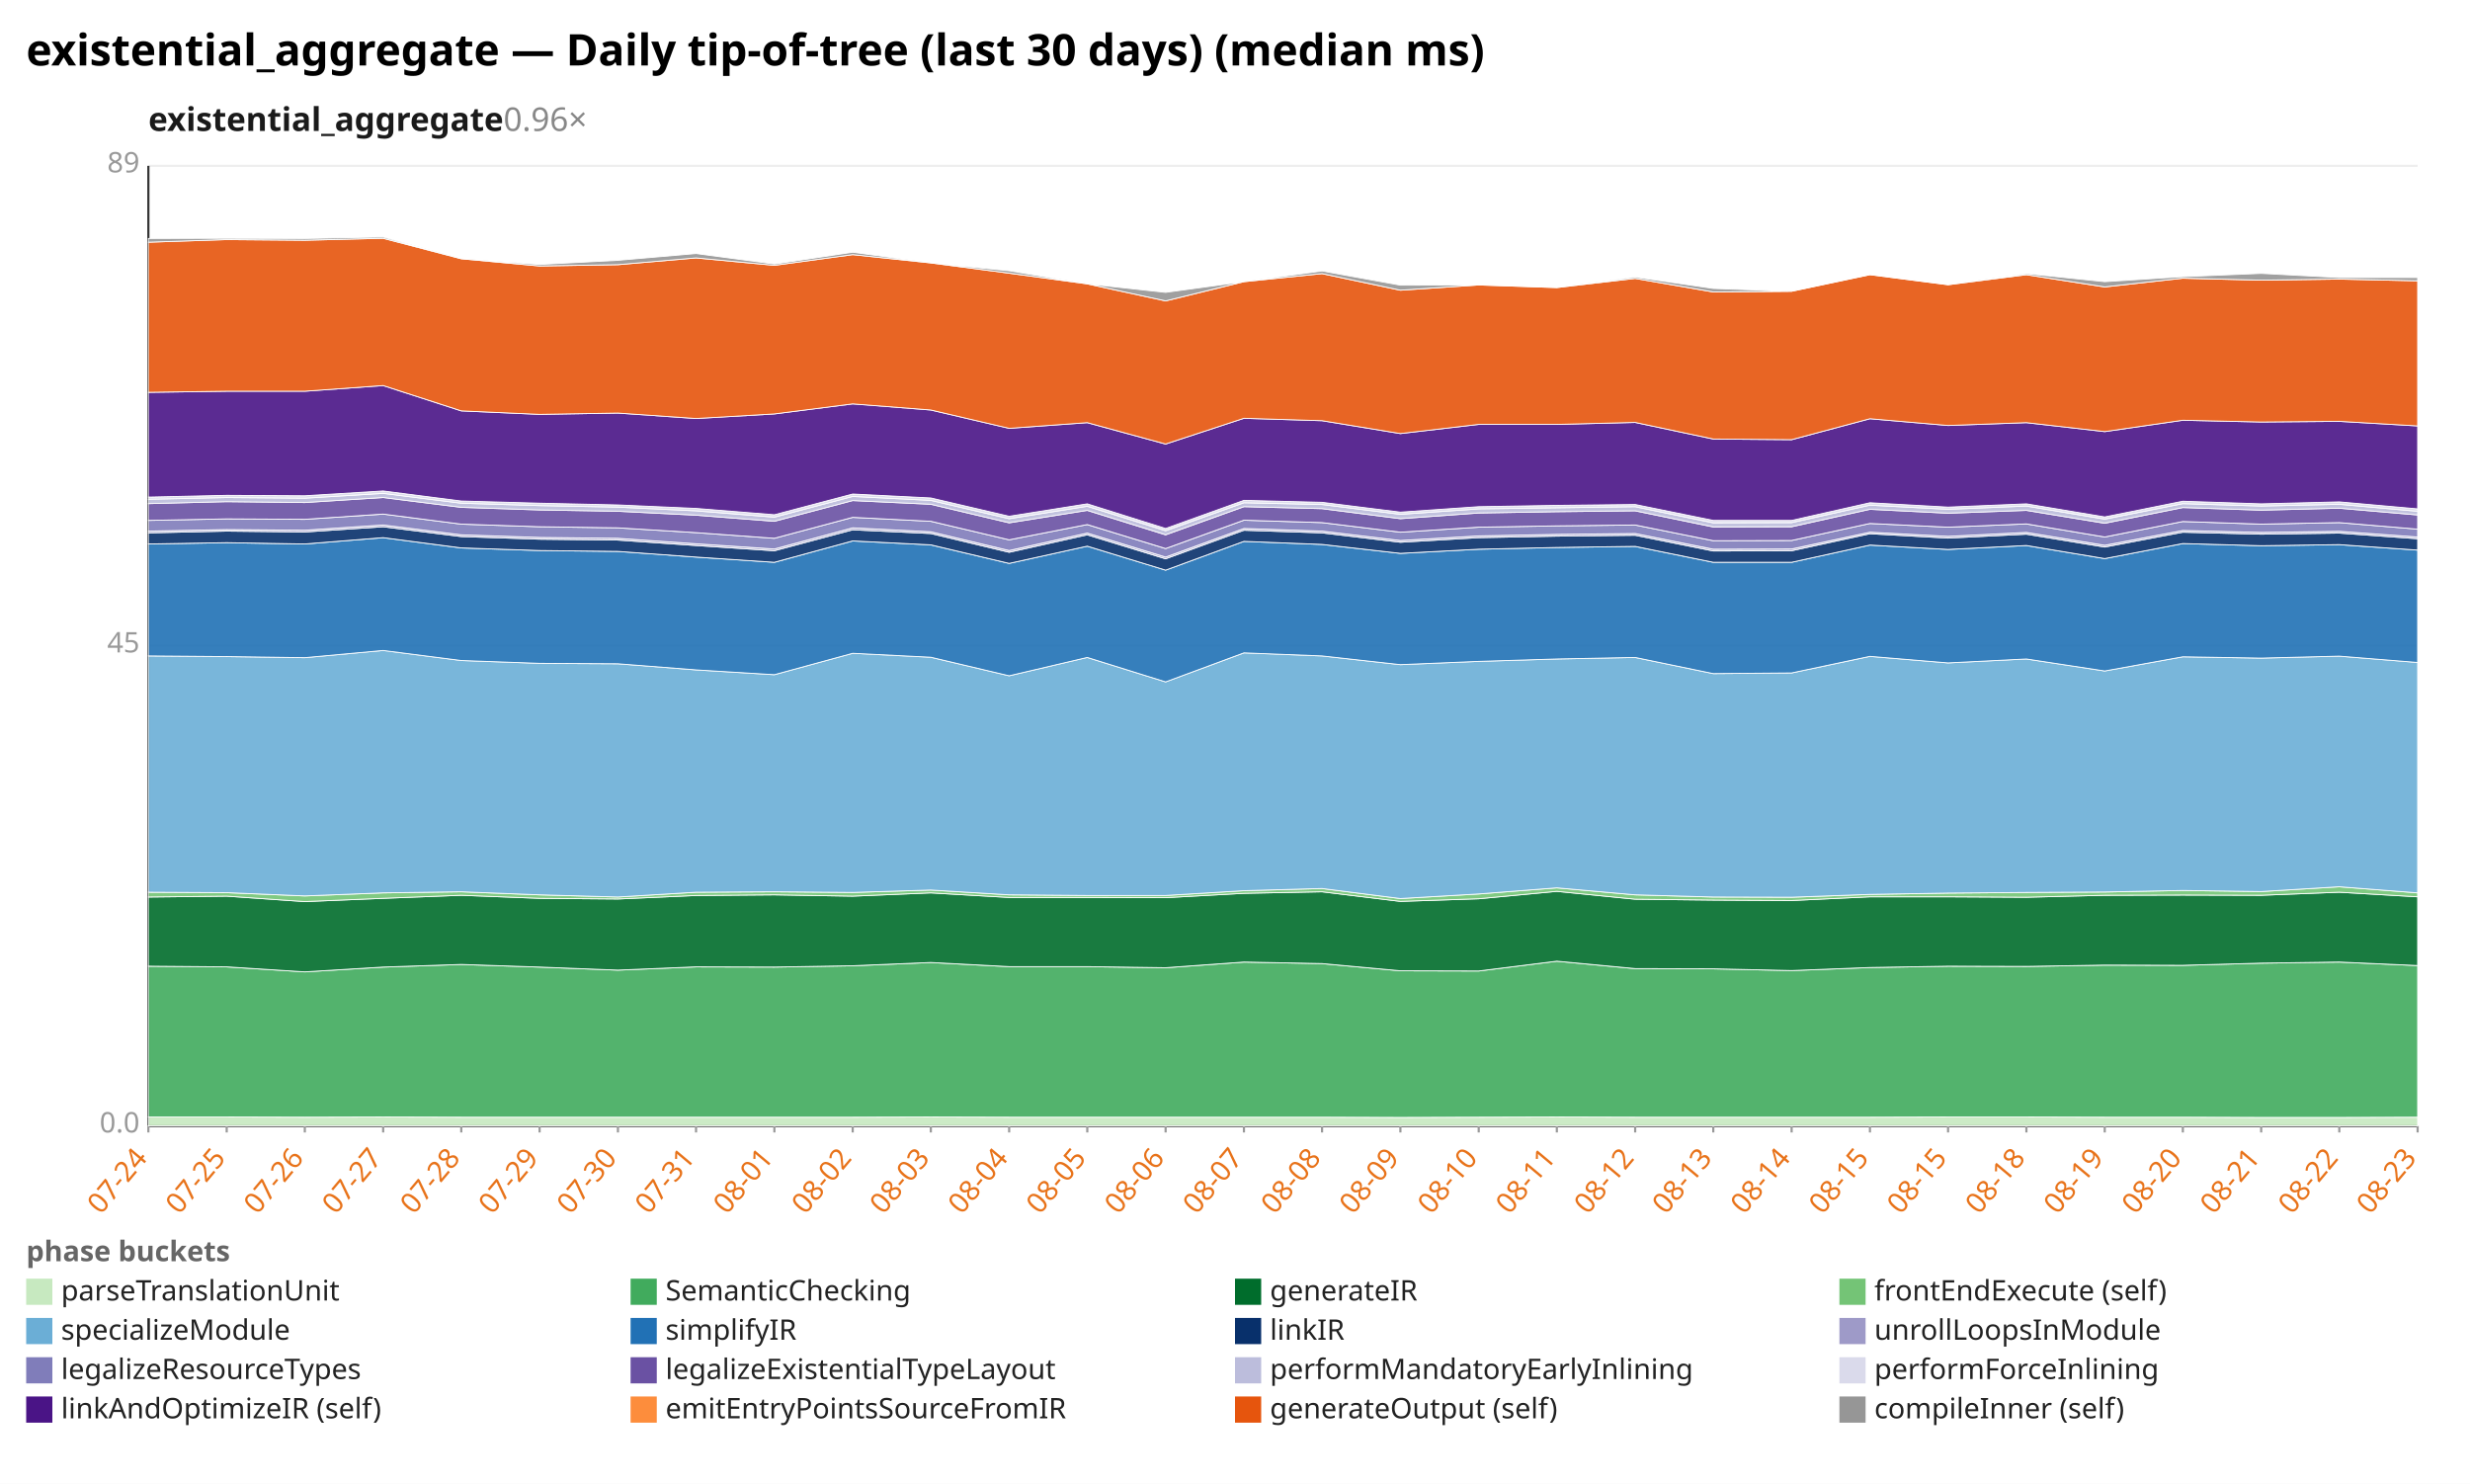
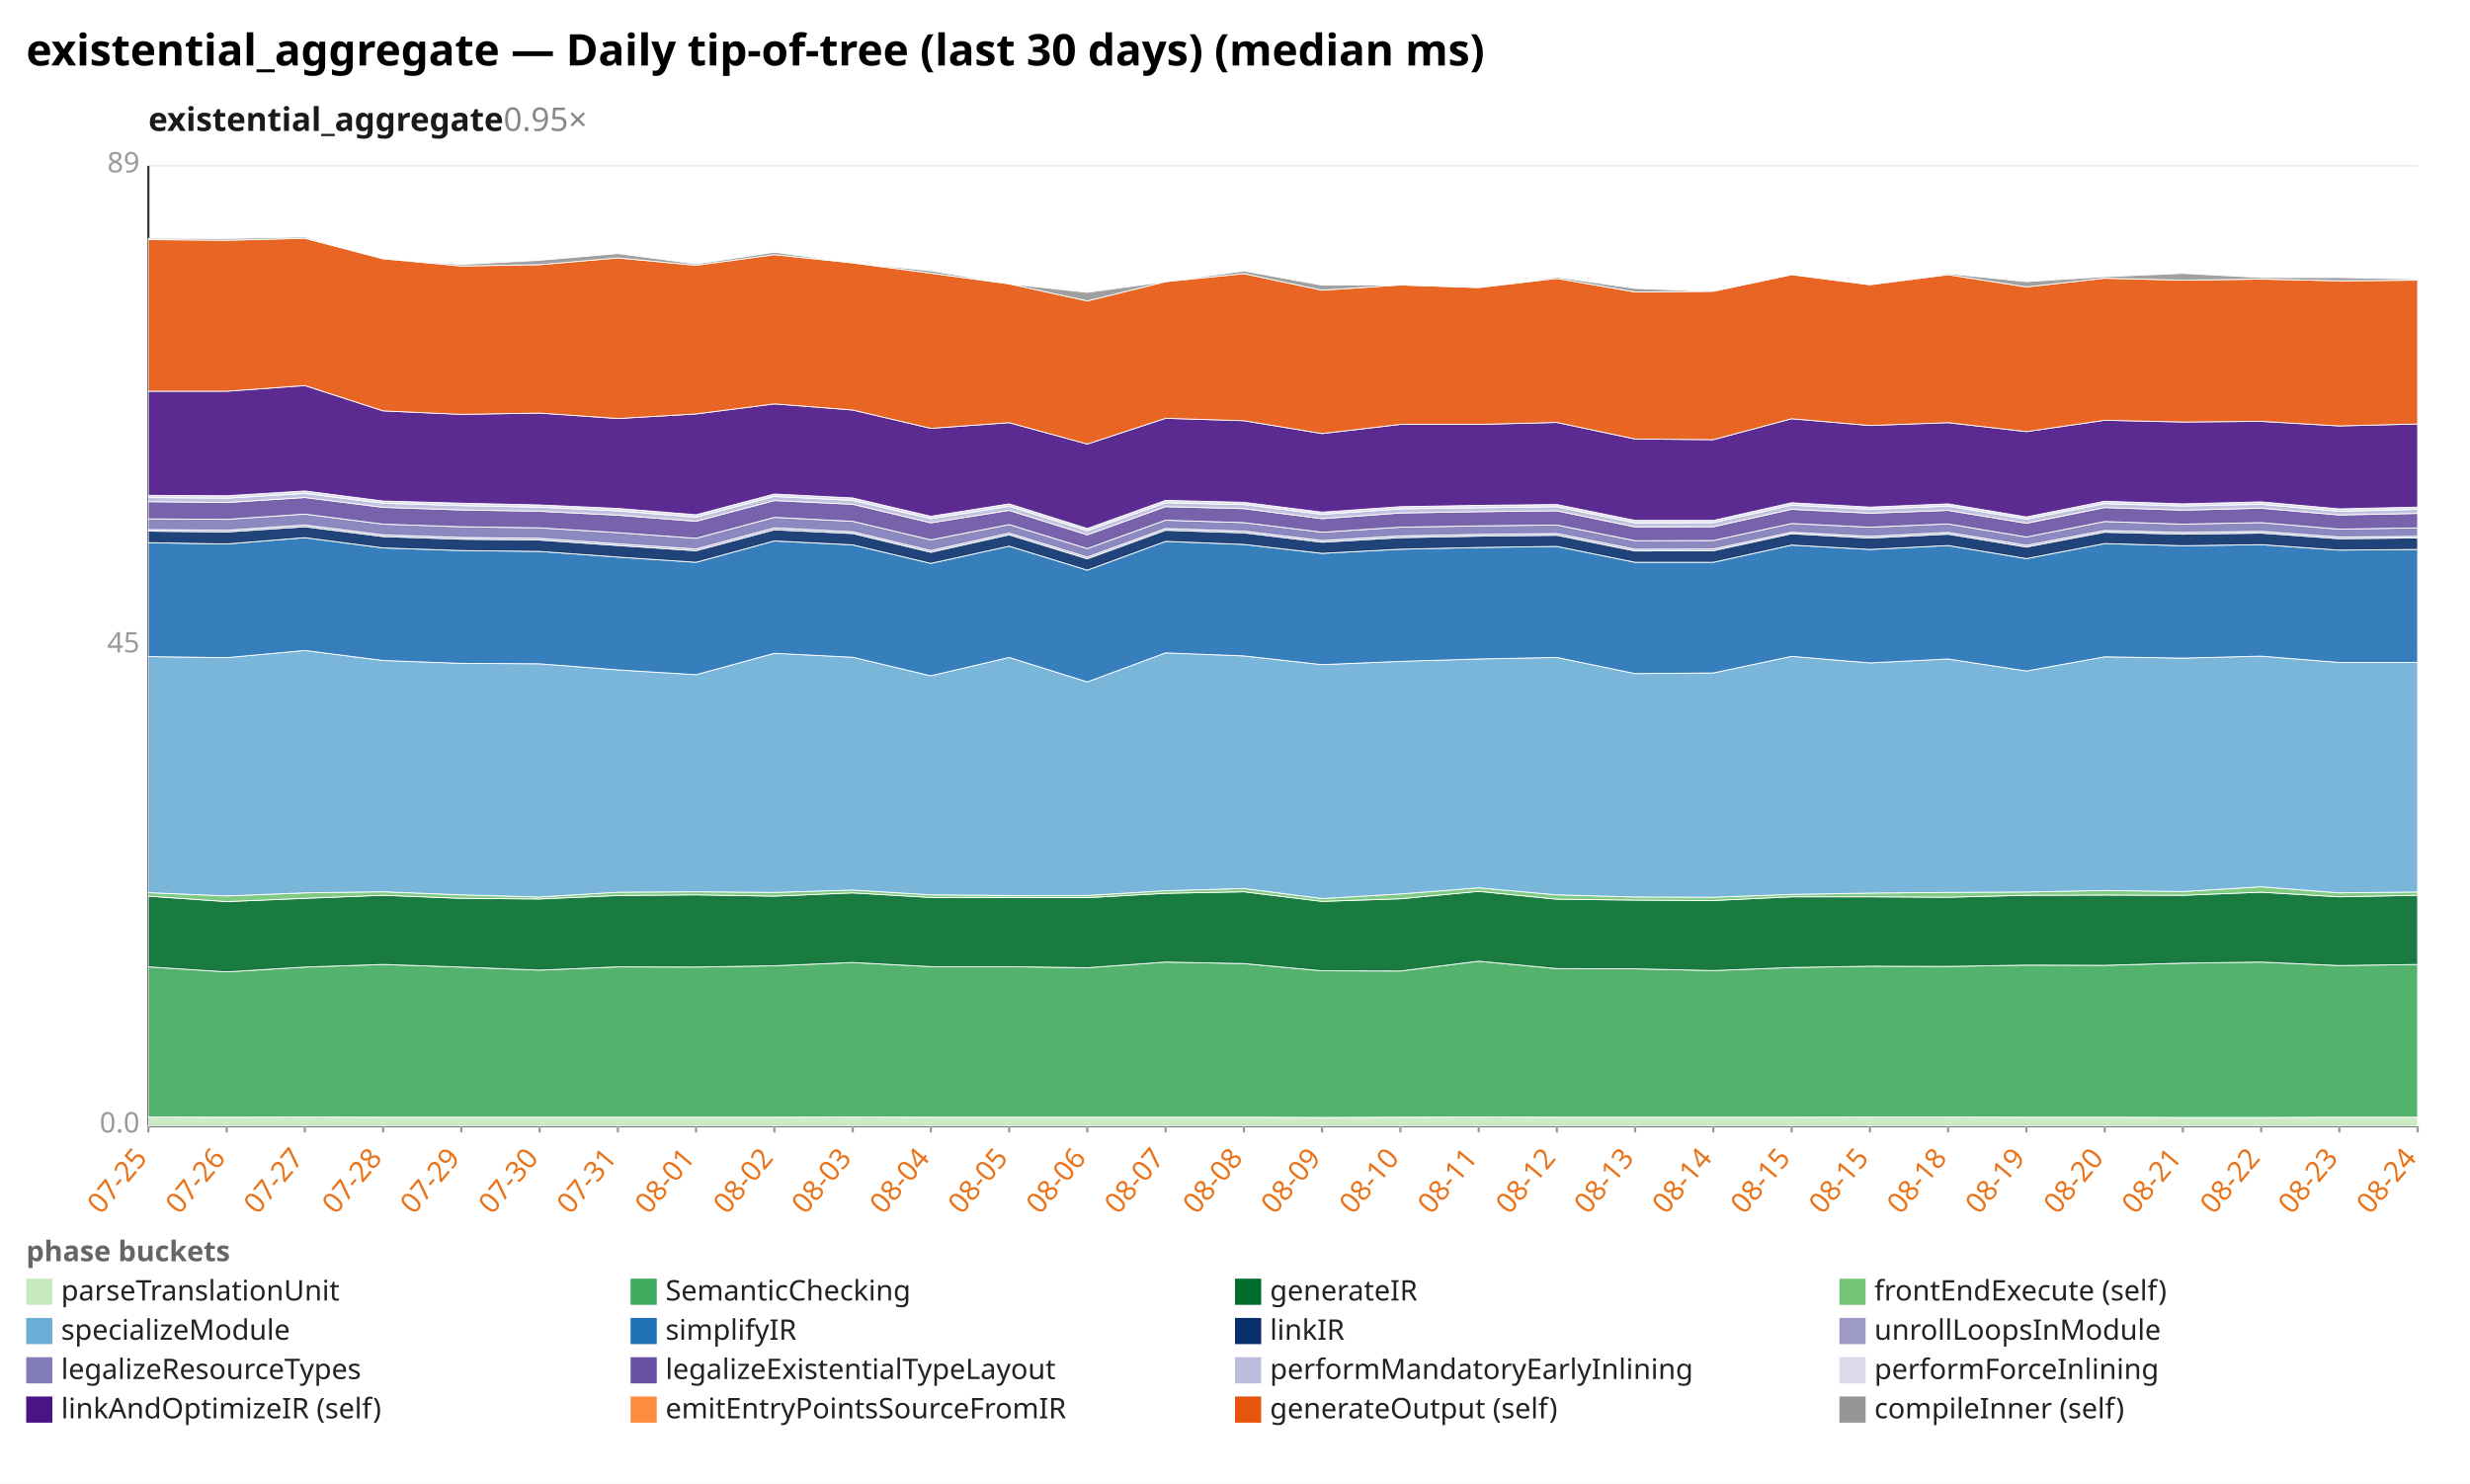
<svg xmlns="http://www.w3.org/2000/svg" width="1132" height="680" viewBox="0 0 1132 680" preserveAspectRatio="xMidYMid meet" font-family="sans-serif" font-size="13">
  <rect width="1132" height="680" fill="white" />
  <text x="12" y="30" font-size="20" font-weight="bold">existential_aggregate — Daily tip-of-tree (last 30 days) (median ms)</text>
-   <text x="68" y="60" font-size="15" font-weight="600" fill="#1a1a1a">existential_aggregate<tspan fill="#888" font-weight="400" text-decoration="none">  0.96×</tspan>
+   <text x="68" y="60" font-size="15" font-weight="600" fill="#1a1a1a">existential_aggregate<tspan fill="#888" font-weight="400" text-decoration="none">  0.95×</tspan>
  </text>
  <line x1="68.0" y1="516.0" x2="1108.0" y2="516.0" stroke="#eee" />
  <text x="64.0" y="519.0" text-anchor="end" fill="#999">0.0</text>
  <line x1="68.0" y1="296.0" x2="1108.0" y2="296.0" stroke="#eee" />
  <text x="64.0" y="299.0" text-anchor="end" fill="#999">45</text>
  <line x1="68.0" y1="76.0" x2="1108.0" y2="76.0" stroke="#eee" />
  <text x="64.0" y="79.0" text-anchor="end" fill="#999">89</text>
  <line x1="68.0" y1="76.0" x2="68.0" y2="516.0" stroke="#333" />
  <line x1="68.0" y1="516.0" x2="1108.0" y2="516.0" stroke="#333" />
  <line x1="68.0" y1="516.0" x2="68.0" y2="519.0" stroke="#999" />
-   <text x="68.0" y="531.0" text-anchor="end" fill="#e8731a" transform="rotate(-50 68.0 531.0)">07-24</text>
+   <text x="68.0" y="531.0" text-anchor="end" fill="#e8731a" transform="rotate(-50 68.0 531.0)">07-25</text>
  <line x1="103.9" y1="516.0" x2="103.9" y2="519.0" stroke="#999" />
-   <text x="103.9" y="531.0" text-anchor="end" fill="#e8731a" transform="rotate(-50 103.9 531.0)">07-25</text>
+   <text x="103.9" y="531.0" text-anchor="end" fill="#e8731a" transform="rotate(-50 103.9 531.0)">07-26</text>
  <line x1="139.7" y1="516.0" x2="139.7" y2="519.0" stroke="#999" />
-   <text x="139.7" y="531.0" text-anchor="end" fill="#e8731a" transform="rotate(-50 139.7 531.0)">07-26</text>
+   <text x="139.7" y="531.0" text-anchor="end" fill="#e8731a" transform="rotate(-50 139.7 531.0)">07-27</text>
  <line x1="175.6" y1="516.0" x2="175.6" y2="519.0" stroke="#999" />
-   <text x="175.6" y="531.0" text-anchor="end" fill="#e8731a" transform="rotate(-50 175.6 531.0)">07-27</text>
+   <text x="175.6" y="531.0" text-anchor="end" fill="#e8731a" transform="rotate(-50 175.6 531.0)">07-28</text>
  <line x1="211.4" y1="516.0" x2="211.4" y2="519.0" stroke="#999" />
-   <text x="211.4" y="531.0" text-anchor="end" fill="#e8731a" transform="rotate(-50 211.4 531.0)">07-28</text>
+   <text x="211.4" y="531.0" text-anchor="end" fill="#e8731a" transform="rotate(-50 211.4 531.0)">07-29</text>
  <line x1="247.3" y1="516.0" x2="247.3" y2="519.0" stroke="#999" />
-   <text x="247.3" y="531.0" text-anchor="end" fill="#e8731a" transform="rotate(-50 247.3 531.0)">07-29</text>
+   <text x="247.3" y="531.0" text-anchor="end" fill="#e8731a" transform="rotate(-50 247.3 531.0)">07-30</text>
  <line x1="283.2" y1="516.0" x2="283.2" y2="519.0" stroke="#999" />
-   <text x="283.2" y="531.0" text-anchor="end" fill="#e8731a" transform="rotate(-50 283.2 531.0)">07-30</text>
+   <text x="283.2" y="531.0" text-anchor="end" fill="#e8731a" transform="rotate(-50 283.2 531.0)">07-31</text>
  <line x1="319.0" y1="516.0" x2="319.0" y2="519.0" stroke="#999" />
-   <text x="319.0" y="531.0" text-anchor="end" fill="#e8731a" transform="rotate(-50 319.0 531.0)">07-31</text>
+   <text x="319.0" y="531.0" text-anchor="end" fill="#e8731a" transform="rotate(-50 319.0 531.0)">08-01</text>
  <line x1="354.9" y1="516.0" x2="354.9" y2="519.0" stroke="#999" />
-   <text x="354.9" y="531.0" text-anchor="end" fill="#e8731a" transform="rotate(-50 354.9 531.0)">08-01</text>
+   <text x="354.9" y="531.0" text-anchor="end" fill="#e8731a" transform="rotate(-50 354.9 531.0)">08-02</text>
  <line x1="390.8" y1="516.0" x2="390.8" y2="519.0" stroke="#999" />
-   <text x="390.8" y="531.0" text-anchor="end" fill="#e8731a" transform="rotate(-50 390.8 531.0)">08-02</text>
+   <text x="390.8" y="531.0" text-anchor="end" fill="#e8731a" transform="rotate(-50 390.8 531.0)">08-03</text>
  <line x1="426.6" y1="516.0" x2="426.6" y2="519.0" stroke="#999" />
-   <text x="426.6" y="531.0" text-anchor="end" fill="#e8731a" transform="rotate(-50 426.6 531.0)">08-03</text>
+   <text x="426.6" y="531.0" text-anchor="end" fill="#e8731a" transform="rotate(-50 426.6 531.0)">08-04</text>
  <line x1="462.5" y1="516.0" x2="462.5" y2="519.0" stroke="#999" />
-   <text x="462.5" y="531.0" text-anchor="end" fill="#e8731a" transform="rotate(-50 462.5 531.0)">08-04</text>
+   <text x="462.5" y="531.0" text-anchor="end" fill="#e8731a" transform="rotate(-50 462.5 531.0)">08-05</text>
  <line x1="498.3" y1="516.0" x2="498.3" y2="519.0" stroke="#999" />
-   <text x="498.3" y="531.0" text-anchor="end" fill="#e8731a" transform="rotate(-50 498.3 531.0)">08-05</text>
+   <text x="498.3" y="531.0" text-anchor="end" fill="#e8731a" transform="rotate(-50 498.3 531.0)">08-06</text>
  <line x1="534.2" y1="516.0" x2="534.2" y2="519.0" stroke="#999" />
-   <text x="534.2" y="531.0" text-anchor="end" fill="#e8731a" transform="rotate(-50 534.2 531.0)">08-06</text>
+   <text x="534.2" y="531.0" text-anchor="end" fill="#e8731a" transform="rotate(-50 534.2 531.0)">08-07</text>
  <line x1="570.1" y1="516.0" x2="570.1" y2="519.0" stroke="#999" />
-   <text x="570.1" y="531.0" text-anchor="end" fill="#e8731a" transform="rotate(-50 570.1 531.0)">08-07</text>
+   <text x="570.1" y="531.0" text-anchor="end" fill="#e8731a" transform="rotate(-50 570.1 531.0)">08-08</text>
  <line x1="605.9" y1="516.0" x2="605.9" y2="519.0" stroke="#999" />
-   <text x="605.9" y="531.0" text-anchor="end" fill="#e8731a" transform="rotate(-50 605.9 531.0)">08-08</text>
+   <text x="605.9" y="531.0" text-anchor="end" fill="#e8731a" transform="rotate(-50 605.9 531.0)">08-09</text>
  <line x1="641.8" y1="516.0" x2="641.8" y2="519.0" stroke="#999" />
-   <text x="641.8" y="531.0" text-anchor="end" fill="#e8731a" transform="rotate(-50 641.8 531.0)">08-09</text>
+   <text x="641.8" y="531.0" text-anchor="end" fill="#e8731a" transform="rotate(-50 641.8 531.0)">08-10</text>
  <line x1="677.7" y1="516.0" x2="677.7" y2="519.0" stroke="#999" />
-   <text x="677.7" y="531.0" text-anchor="end" fill="#e8731a" transform="rotate(-50 677.7 531.0)">08-10</text>
+   <text x="677.7" y="531.0" text-anchor="end" fill="#e8731a" transform="rotate(-50 677.7 531.0)">08-11</text>
  <line x1="713.5" y1="516.0" x2="713.5" y2="519.0" stroke="#999" />
-   <text x="713.5" y="531.0" text-anchor="end" fill="#e8731a" transform="rotate(-50 713.5 531.0)">08-11</text>
+   <text x="713.5" y="531.0" text-anchor="end" fill="#e8731a" transform="rotate(-50 713.5 531.0)">08-12</text>
  <line x1="749.4" y1="516.0" x2="749.4" y2="519.0" stroke="#999" />
-   <text x="749.4" y="531.0" text-anchor="end" fill="#e8731a" transform="rotate(-50 749.4 531.0)">08-12</text>
+   <text x="749.4" y="531.0" text-anchor="end" fill="#e8731a" transform="rotate(-50 749.4 531.0)">08-13</text>
  <line x1="785.2" y1="516.0" x2="785.2" y2="519.0" stroke="#999" />
-   <text x="785.2" y="531.0" text-anchor="end" fill="#e8731a" transform="rotate(-50 785.2 531.0)">08-13</text>
+   <text x="785.2" y="531.0" text-anchor="end" fill="#e8731a" transform="rotate(-50 785.2 531.0)">08-14</text>
  <line x1="821.1" y1="516.0" x2="821.1" y2="519.0" stroke="#999" />
-   <text x="821.1" y="531.0" text-anchor="end" fill="#e8731a" transform="rotate(-50 821.1 531.0)">08-14</text>
+   <text x="821.1" y="531.0" text-anchor="end" fill="#e8731a" transform="rotate(-50 821.1 531.0)">08-15</text>
  <line x1="857.0" y1="516.0" x2="857.0" y2="519.0" stroke="#999" />
  <text x="857.0" y="531.0" text-anchor="end" fill="#e8731a" transform="rotate(-50 857.0 531.0)">08-15</text>
  <line x1="892.8" y1="516.0" x2="892.8" y2="519.0" stroke="#999" />
-   <text x="892.8" y="531.0" text-anchor="end" fill="#e8731a" transform="rotate(-50 892.8 531.0)">08-15</text>
+   <text x="892.8" y="531.0" text-anchor="end" fill="#e8731a" transform="rotate(-50 892.8 531.0)">08-18</text>
  <line x1="928.7" y1="516.0" x2="928.7" y2="519.0" stroke="#999" />
-   <text x="928.7" y="531.0" text-anchor="end" fill="#e8731a" transform="rotate(-50 928.7 531.0)">08-18</text>
+   <text x="928.7" y="531.0" text-anchor="end" fill="#e8731a" transform="rotate(-50 928.7 531.0)">08-19</text>
  <line x1="964.6" y1="516.0" x2="964.6" y2="519.0" stroke="#999" />
-   <text x="964.6" y="531.0" text-anchor="end" fill="#e8731a" transform="rotate(-50 964.6 531.0)">08-19</text>
+   <text x="964.6" y="531.0" text-anchor="end" fill="#e8731a" transform="rotate(-50 964.6 531.0)">08-20</text>
  <line x1="1000.4" y1="516.0" x2="1000.4" y2="519.0" stroke="#999" />
-   <text x="1000.4" y="531.0" text-anchor="end" fill="#e8731a" transform="rotate(-50 1000.4 531.0)">08-20</text>
+   <text x="1000.4" y="531.0" text-anchor="end" fill="#e8731a" transform="rotate(-50 1000.4 531.0)">08-21</text>
  <line x1="1036.3" y1="516.0" x2="1036.3" y2="519.0" stroke="#999" />
-   <text x="1036.3" y="531.0" text-anchor="end" fill="#e8731a" transform="rotate(-50 1036.3 531.0)">08-21</text>
+   <text x="1036.3" y="531.0" text-anchor="end" fill="#e8731a" transform="rotate(-50 1036.3 531.0)">08-22</text>
  <line x1="1072.1" y1="516.0" x2="1072.1" y2="519.0" stroke="#999" />
-   <text x="1072.1" y="531.0" text-anchor="end" fill="#e8731a" transform="rotate(-50 1072.1 531.0)">08-22</text>
+   <text x="1072.1" y="531.0" text-anchor="end" fill="#e8731a" transform="rotate(-50 1072.1 531.0)">08-23</text>
  <line x1="1108.0" y1="516.0" x2="1108.0" y2="519.0" stroke="#999" />
-   <text x="1108.0" y="531.0" text-anchor="end" fill="#e8731a" transform="rotate(-50 1108.0 531.0)">08-23</text>
-   <polygon points="68.0,511.9 103.9,511.9 139.7,512.0 175.6,511.9 211.4,512.0 247.3,512.0 283.2,512.0 319.0,512.0 354.9,512.0 390.8,512.0 426.6,511.9 462.5,512.0 498.3,512.0 534.2,512.0 570.1,512.0 605.9,512.0 641.8,512.1 677.7,512.0 713.5,511.9 749.4,512.0 785.2,512.0 821.1,512.0 857.0,512.0 892.8,511.9 928.7,511.9 964.6,512.0 1000.4,512.0 1036.3,512.1 1072.1,512.1 1108.0,512.0 1108.0,516.0 1072.1,516.0 1036.3,516.0 1000.4,516.0 964.6,516.0 928.7,516.0 892.8,516.0 857.0,516.0 821.1,516.0 785.2,516.0 749.4,516.0 713.5,516.0 677.7,516.0 641.8,516.0 605.9,516.0 570.1,516.0 534.2,516.0 498.3,516.0 462.5,516.0 426.6,516.0 390.8,516.0 354.9,516.0 319.0,516.0 283.2,516.0 247.3,516.0 211.4,516.0 175.6,516.0 139.7,516.0 103.9,516.0 68.0,516.0" fill="#c7e9c0" fill-opacity="0.9" stroke="#fff" stroke-width="0.4" />
-   <polygon points="68.0,442.8 103.9,443.1 139.7,445.4 175.6,443.2 211.4,442.0 247.3,443.2 283.2,444.6 319.0,443.1 354.9,443.2 390.8,442.6 426.6,441.1 462.5,443.0 498.3,443.0 534.2,443.5 570.1,440.9 605.9,441.6 641.8,444.9 677.7,445.0 713.5,440.5 749.4,443.9 785.2,444.0 821.1,444.8 857.0,443.4 892.8,442.8 928.7,442.9 964.6,442.3 1000.4,442.4 1036.3,441.4 1072.1,440.9 1108.0,442.5 1108.0,512.0 1072.1,512.1 1036.3,512.1 1000.4,512.0 964.6,512.0 928.7,511.9 892.8,511.9 857.0,512.0 821.1,512.0 785.2,512.0 749.4,512.0 713.5,511.9 677.7,512.0 641.8,512.1 605.9,512.0 570.1,512.0 534.2,512.0 498.3,512.0 462.5,512.0 426.6,511.9 390.8,512.0 354.9,512.0 319.0,512.0 283.2,512.0 247.3,512.0 211.4,512.0 175.6,511.9 139.7,512.0 103.9,511.9 68.0,511.9" fill="#41ab5d" fill-opacity="0.9" stroke="#fff" stroke-width="0.4" />
-   <polygon points="68.0,411.1 103.9,410.7 139.7,413.2 175.6,411.7 211.4,410.3 247.3,411.7 283.2,412.0 319.0,410.4 354.9,410.1 390.8,410.7 426.6,409.2 462.5,411.3 498.3,411.3 534.2,411.4 570.1,409.4 605.9,408.7 641.8,413.1 677.7,411.9 713.5,408.5 749.4,412.1 785.2,412.5 821.1,412.7 857.0,411.0 892.8,411.0 928.7,411.2 964.6,410.3 1000.4,410.2 1036.3,410.3 1072.1,408.9 1108.0,411.0 1108.0,442.5 1072.1,440.9 1036.3,441.4 1000.4,442.4 964.6,442.3 928.7,442.9 892.8,442.8 857.0,443.4 821.1,444.8 785.2,444.0 749.4,443.9 713.5,440.5 677.7,445.0 641.8,444.9 605.9,441.6 570.1,440.9 534.2,443.5 498.3,443.0 462.5,443.0 426.6,441.1 390.8,442.6 354.9,443.2 319.0,443.1 283.2,444.6 247.3,443.2 211.4,442.0 175.6,443.2 139.7,445.4 103.9,443.1 68.0,442.8" fill="#006d2c" fill-opacity="0.9" stroke="#fff" stroke-width="0.4" />
-   <polygon points="68.0,408.9 103.9,409.1 139.7,410.6 175.6,409.2 211.4,408.7 247.3,410.1 283.2,411.1 319.0,408.9 354.9,408.7 390.8,409.0 426.6,407.9 462.5,410.1 498.3,410.4 534.2,410.4 570.1,408.2 605.9,407.2 641.8,411.8 677.7,409.7 713.5,406.9 749.4,410.1 785.2,411.1 821.1,411.2 857.0,409.9 892.8,409.3 928.7,409.0 964.6,408.8 1000.4,408.1 1036.3,408.6 1072.1,406.4 1108.0,409.2 1108.0,411.0 1072.1,408.9 1036.3,410.3 1000.4,410.2 964.6,410.3 928.7,411.2 892.8,411.0 857.0,411.0 821.1,412.7 785.2,412.5 749.4,412.1 713.5,408.5 677.7,411.9 641.8,413.1 605.9,408.7 570.1,409.4 534.2,411.4 498.3,411.3 462.5,411.3 426.6,409.2 390.8,410.7 354.9,410.1 319.0,410.4 283.2,412.0 247.3,411.7 211.4,410.3 175.6,411.7 139.7,413.2 103.9,410.7 68.0,411.1" fill="#74c476" fill-opacity="0.9" stroke="#fff" stroke-width="0.4" />
-   <polygon points="68.0,300.6 103.9,300.9 139.7,301.4 175.6,298.1 211.4,302.7 247.3,304.0 283.2,304.2 319.0,307.0 354.9,309.2 390.8,299.4 426.6,301.2 462.5,309.7 498.3,301.3 534.2,312.5 570.1,299.2 605.9,300.6 641.8,304.6 677.7,303.1 713.5,302.0 749.4,301.3 785.2,308.7 821.1,308.4 857.0,300.8 892.8,303.8 928.7,302.0 964.6,307.5 1000.4,301.0 1036.3,301.6 1072.1,300.7 1108.0,303.6 1108.0,409.2 1072.1,406.4 1036.3,408.6 1000.4,408.1 964.6,408.8 928.7,409.0 892.8,409.3 857.0,409.9 821.1,411.2 785.2,411.1 749.4,410.1 713.5,406.9 677.7,409.7 641.8,411.8 605.9,407.2 570.1,408.2 534.2,410.4 498.3,410.4 462.5,410.1 426.6,407.9 390.8,409.0 354.9,408.7 319.0,408.9 283.2,411.1 247.3,410.1 211.4,408.7 175.6,409.2 139.7,410.6 103.9,409.1 68.0,408.9" fill="#6baed6" fill-opacity="0.9" stroke="#fff" stroke-width="0.4" />
-   <polygon points="68.0,249.3 103.9,248.7 139.7,249.3 175.6,246.4 211.4,251.1 247.3,252.3 283.2,252.7 319.0,255.3 354.9,257.7 390.8,247.9 426.6,249.7 462.5,258.2 498.3,250.3 534.2,261.3 570.1,248.1 605.9,249.5 641.8,253.6 677.7,251.7 713.5,250.9 749.4,250.4 785.2,257.7 821.1,257.7 857.0,249.8 892.8,251.8 928.7,250.0 964.6,256.0 1000.4,249.1 1036.3,250.1 1072.1,249.6 1108.0,252.1 1108.0,303.6 1072.1,300.7 1036.3,301.6 1000.4,301.0 964.6,307.5 928.7,302.0 892.8,303.8 857.0,300.8 821.1,308.4 785.2,308.7 749.4,301.3 713.5,302.0 677.7,303.1 641.8,304.6 605.9,300.6 570.1,299.2 534.2,312.5 498.3,301.3 462.5,309.7 426.6,301.2 390.8,299.4 354.9,309.2 319.0,307.0 283.2,304.2 247.3,304.0 211.4,302.7 175.6,298.1 139.7,301.4 103.9,300.9 68.0,300.6" fill="#2171b5" fill-opacity="0.9" stroke="#fff" stroke-width="0.4" />
-   <polygon points="68.0,244.2 103.9,243.4 139.7,243.8 175.6,241.4 211.4,245.9 247.3,247.1 283.2,247.5 319.0,250.0 354.9,252.4 390.8,242.8 426.6,244.5 462.5,253.1 498.3,245.1 534.2,256.1 570.1,243.0 605.9,244.2 641.8,248.5 677.7,246.4 713.5,245.7 749.4,245.3 785.2,252.5 821.1,252.4 857.0,244.6 892.8,246.6 928.7,244.8 964.6,250.7 1000.4,243.9 1036.3,244.8 1072.1,244.3 1108.0,246.9 1108.0,252.1 1072.1,249.6 1036.3,250.1 1000.4,249.1 964.6,256.0 928.7,250.0 892.8,251.8 857.0,249.8 821.1,257.7 785.2,257.7 749.4,250.4 713.5,250.9 677.7,251.7 641.8,253.6 605.9,249.5 570.1,248.1 534.2,261.3 498.3,250.3 462.5,258.2 426.6,249.7 390.8,247.9 354.9,257.7 319.0,255.3 283.2,252.7 247.3,252.3 211.4,251.1 175.6,246.4 139.7,249.3 103.9,248.7 68.0,249.3" fill="#08306b" fill-opacity="0.9" stroke="#fff" stroke-width="0.4" />
-   <polygon points="68.0,243.4 103.9,242.7 139.7,243.0 175.6,240.6 211.4,245.1 247.3,246.3 283.2,246.7 319.0,249.2 354.9,251.6 390.8,241.9 426.6,243.7 462.5,252.3 498.3,244.3 534.2,255.3 570.1,242.2 605.9,243.4 641.8,247.7 677.7,245.6 713.5,244.9 749.4,244.5 785.2,251.7 821.1,251.6 857.0,243.9 892.8,245.8 928.7,244.0 964.6,249.9 1000.4,243.1 1036.3,244.0 1072.1,243.5 1108.0,246.1 1108.0,246.9 1072.1,244.3 1036.3,244.8 1000.4,243.9 964.6,250.7 928.7,244.8 892.8,246.6 857.0,244.6 821.1,252.4 785.2,252.5 749.4,245.3 713.5,245.7 677.7,246.4 641.8,248.5 605.9,244.2 570.1,243.0 534.2,256.1 498.3,245.1 462.5,253.1 426.6,244.5 390.8,242.8 354.9,252.4 319.0,250.0 283.2,247.5 247.3,247.1 211.4,245.9 175.6,241.4 139.7,243.8 103.9,243.4 68.0,244.2" fill="#9e9ac8" fill-opacity="0.9" stroke="#fff" stroke-width="0.4" />
-   <polygon points="68.0,238.5 103.9,237.8 139.7,238.0 175.6,235.6 211.4,240.2 247.3,241.4 283.2,241.9 319.0,244.1 354.9,246.7 390.8,237.1 426.6,238.9 462.5,247.4 498.3,240.4 534.2,251.4 570.1,238.4 605.9,239.5 641.8,243.9 677.7,241.6 713.5,241.0 749.4,240.6 785.2,247.8 821.1,247.7 857.0,239.9 892.8,241.6 928.7,240.1 964.6,246.1 1000.4,239.0 1036.3,240.2 1072.1,239.5 1108.0,242.5 1108.0,246.1 1072.1,243.5 1036.3,244.0 1000.4,243.1 964.6,249.9 928.7,244.0 892.8,245.8 857.0,243.9 821.1,251.6 785.2,251.7 749.4,244.5 713.5,244.9 677.7,245.6 641.8,247.7 605.9,243.4 570.1,242.2 534.2,255.3 498.3,244.3 462.5,252.3 426.6,243.7 390.8,241.9 354.9,251.6 319.0,249.2 283.2,246.7 247.3,246.3 211.4,245.1 175.6,240.6 139.7,243.0 103.9,242.7 68.0,243.4" fill="#807dba" fill-opacity="0.9" stroke="#fff" stroke-width="0.4" />
-   <polygon points="68.0,230.8 103.9,229.9 139.7,230.3 175.6,228.0 211.4,232.5 247.3,233.7 283.2,234.3 319.0,236.1 354.9,238.9 390.8,229.4 426.6,231.1 462.5,239.6 498.3,233.9 534.2,245.1 570.1,232.2 605.9,233.1 641.8,237.7 677.7,235.1 713.5,234.5 749.4,234.1 785.2,241.5 821.1,241.4 857.0,233.4 892.8,235.2 928.7,233.9 964.6,239.8 1000.4,232.6 1036.3,233.8 1072.1,232.9 1108.0,236.0 1108.0,242.5 1072.1,239.5 1036.3,240.2 1000.4,239.0 964.6,246.1 928.7,240.1 892.8,241.6 857.0,239.9 821.1,247.7 785.2,247.8 749.4,240.6 713.5,241.0 677.7,241.6 641.8,243.9 605.9,239.5 570.1,238.4 534.2,251.4 498.3,240.4 462.5,247.4 426.6,238.9 390.8,237.1 354.9,246.7 319.0,244.1 283.2,241.9 247.3,241.4 211.4,240.2 175.6,235.6 139.7,238.0 103.9,237.8 68.0,238.5" fill="#6a51a3" fill-opacity="0.9" stroke="#fff" stroke-width="0.4" />
-   <polygon points="68.0,228.8 103.9,228.0 139.7,228.3 175.6,226.1 211.4,230.6 247.3,231.7 283.2,232.4 319.0,234.1 354.9,237.0 390.8,227.5 426.6,229.3 462.5,237.7 498.3,232.0 534.2,243.2 570.1,230.4 605.9,231.2 641.8,235.7 677.7,233.2 713.5,232.7 749.4,232.2 785.2,239.6 821.1,239.5 857.0,231.5 892.8,233.4 928.7,231.9 964.6,237.9 1000.4,230.8 1036.3,231.9 1072.1,231.1 1108.0,234.3 1108.0,236.0 1072.1,232.9 1036.3,233.8 1000.4,232.6 964.6,239.8 928.7,233.9 892.8,235.2 857.0,233.4 821.1,241.4 785.2,241.5 749.4,234.1 713.5,234.5 677.7,235.1 641.8,237.7 605.9,233.1 570.1,232.2 534.2,245.1 498.3,233.9 462.5,239.6 426.6,231.1 390.8,229.4 354.9,238.9 319.0,236.1 283.2,234.3 247.3,233.7 211.4,232.5 175.6,228.0 139.7,230.3 103.9,229.9 68.0,230.8" fill="#bcbddc" fill-opacity="0.9" stroke="#fff" stroke-width="0.4" />
-   <polygon points="68.0,227.8 103.9,227.0 139.7,227.2 175.6,225.0 211.4,229.6 247.3,230.6 283.2,231.4 319.0,233.0 354.9,235.9 390.8,226.4 426.6,228.2 462.5,236.6 498.3,230.9 534.2,242.2 570.1,229.3 605.9,230.2 641.8,234.7 677.7,232.2 713.5,231.6 749.4,231.2 785.2,238.5 821.1,238.5 857.0,230.4 892.8,232.4 928.7,230.9 964.6,236.9 1000.4,229.7 1036.3,230.9 1072.1,230.0 1108.0,233.2 1108.0,234.3 1072.1,231.1 1036.3,231.9 1000.4,230.8 964.6,237.9 928.7,231.9 892.8,233.4 857.0,231.5 821.1,239.5 785.2,239.6 749.4,232.2 713.5,232.7 677.7,233.2 641.8,235.7 605.9,231.2 570.1,230.4 534.2,243.2 498.3,232.0 462.5,237.7 426.6,229.3 390.8,227.5 354.9,237.0 319.0,234.1 283.2,232.4 247.3,231.7 211.4,230.6 175.6,226.1 139.7,228.3 103.9,228.0 68.0,228.8" fill="#dadaeb" fill-opacity="0.9" stroke="#fff" stroke-width="0.4" />
-   <polygon points="68.0,179.8 103.9,179.3 139.7,179.3 175.6,176.7 211.4,188.3 247.3,189.9 283.2,189.3 319.0,191.8 354.9,189.7 390.8,185.1 426.6,187.9 462.5,196.3 498.3,193.7 534.2,203.5 570.1,191.7 605.9,192.8 641.8,198.7 677.7,194.5 713.5,194.5 749.4,193.6 785.2,201.2 821.1,201.5 857.0,191.9 892.8,195.0 928.7,193.7 964.6,197.8 1000.4,192.6 1036.3,193.4 1072.1,193.1 1108.0,195.2 1108.0,233.2 1072.1,230.0 1036.3,230.9 1000.4,229.7 964.6,236.9 928.7,230.9 892.8,232.4 857.0,230.4 821.1,238.5 785.2,238.5 749.4,231.2 713.5,231.6 677.7,232.2 641.8,234.7 605.9,230.2 570.1,229.3 534.2,242.2 498.3,230.9 462.5,236.6 426.6,228.2 390.8,226.4 354.9,235.9 319.0,233.0 283.2,231.4 247.3,230.6 211.4,229.6 175.6,225.0 139.7,227.2 103.9,227.0 68.0,227.8" fill="#4a1486" fill-opacity="0.9" stroke="#fff" stroke-width="0.4" />
-   <polygon points="68.0,111.0 103.9,109.8 139.7,110.1 175.6,109.2 211.4,118.6 247.3,121.9 283.2,121.3 319.0,118.2 354.9,121.6 390.8,116.7 426.6,120.5 462.5,125.2 498.3,130.1 534.2,137.9 570.1,129.1 605.9,125.4 641.8,133.0 677.7,130.6 713.5,131.8 749.4,127.6 785.2,133.8 821.1,133.5 857.0,125.9 892.8,130.5 928.7,125.9 964.6,131.5 1000.4,127.5 1036.3,128.4 1072.1,127.9 1108.0,128.7 1108.0,195.2 1072.1,193.1 1036.3,193.4 1000.4,192.6 964.6,197.8 928.7,193.7 892.8,195.0 857.0,191.9 821.1,201.5 785.2,201.2 749.4,193.6 713.5,194.5 677.7,194.5 641.8,198.7 605.9,192.8 570.1,191.7 534.2,203.5 498.3,193.7 462.5,196.3 426.6,187.9 390.8,185.1 354.9,189.7 319.0,191.8 283.2,189.3 247.3,189.9 211.4,188.3 175.6,176.7 139.7,179.3 103.9,179.3 68.0,179.8" fill="#e6550d" fill-opacity="0.9" stroke="#fff" stroke-width="0.4" />
-   <polygon points="68.0,109.3 103.9,109.2 139.7,109.3 175.6,108.6 211.4,118.6 247.3,121.2 283.2,119.3 319.0,116.2 354.9,121.0 390.8,115.6 426.6,120.5 462.5,124.1 498.3,130.1 534.2,134.0 570.1,129.1 605.9,124.2 641.8,130.7 677.7,130.6 713.5,131.8 749.4,127.0 785.2,132.2 821.1,133.5 857.0,125.9 892.8,130.5 928.7,125.4 964.6,129.1 1000.4,126.8 1036.3,125.3 1072.1,127.2 1108.0,127.2 1108.0,128.7 1072.1,127.9 1036.3,128.4 1000.4,127.5 964.6,131.5 928.7,125.9 892.8,130.5 857.0,125.9 821.1,133.5 785.2,133.8 749.4,127.6 713.5,131.8 677.7,130.6 641.8,133.0 605.9,125.4 570.1,129.1 534.2,137.9 498.3,130.1 462.5,125.2 426.6,120.5 390.8,116.7 354.9,121.6 319.0,118.2 283.2,121.3 247.3,121.9 211.4,118.6 175.6,109.2 139.7,110.1 103.9,109.8 68.0,111.0" fill="#969696" fill-opacity="0.9" stroke="#fff" stroke-width="0.4" />
+   <text x="1108.0" y="531.0" text-anchor="end" fill="#e8731a" transform="rotate(-50 1108.0 531.0)">08-24</text>
+   <polygon points="68.0,511.9 103.9,512.0 139.7,511.9 175.6,512.0 211.4,512.0 247.3,512.0 283.2,512.0 319.0,512.0 354.9,512.0 390.8,511.9 426.6,512.0 462.5,512.0 498.3,512.0 534.2,512.0 570.1,512.0 605.9,512.1 641.8,512.0 677.7,511.9 713.5,512.0 749.4,512.0 785.2,512.0 821.1,512.0 857.0,511.9 892.8,511.9 928.7,512.0 964.6,512.0 1000.4,512.1 1036.3,512.1 1072.1,512.0 1108.0,512.0 1108.0,516.0 1072.1,516.0 1036.3,516.0 1000.4,516.0 964.6,516.0 928.7,516.0 892.8,516.0 857.0,516.0 821.1,516.0 785.2,516.0 749.4,516.0 713.5,516.0 677.7,516.0 641.8,516.0 605.9,516.0 570.1,516.0 534.2,516.0 498.3,516.0 462.5,516.0 426.6,516.0 390.8,516.0 354.9,516.0 319.0,516.0 283.2,516.0 247.3,516.0 211.4,516.0 175.6,516.0 139.7,516.0 103.9,516.0 68.0,516.0" fill="#c7e9c0" fill-opacity="0.9" stroke="#fff" stroke-width="0.4" />
+   <polygon points="68.0,443.1 103.9,445.4 139.7,443.2 175.6,442.0 211.4,443.2 247.3,444.6 283.2,443.1 319.0,443.2 354.9,442.6 390.8,441.1 426.6,443.0 462.5,443.0 498.3,443.5 534.2,440.9 570.1,441.6 605.9,444.9 641.8,445.0 677.7,440.5 713.5,443.9 749.4,444.0 785.2,444.8 821.1,443.4 857.0,442.8 892.8,442.9 928.7,442.3 964.6,442.4 1000.4,441.4 1036.3,440.9 1072.1,442.5 1108.0,442.0 1108.0,512.0 1072.1,512.0 1036.3,512.1 1000.4,512.1 964.6,512.0 928.7,512.0 892.8,511.9 857.0,511.9 821.1,512.0 785.2,512.0 749.4,512.0 713.5,512.0 677.7,511.9 641.8,512.0 605.9,512.1 570.1,512.0 534.2,512.0 498.3,512.0 462.5,512.0 426.6,512.0 390.8,511.9 354.9,512.0 319.0,512.0 283.2,512.0 247.3,512.0 211.4,512.0 175.6,512.0 139.7,511.9 103.9,512.0 68.0,511.9" fill="#41ab5d" fill-opacity="0.9" stroke="#fff" stroke-width="0.4" />
+   <polygon points="68.0,410.7 103.9,413.2 139.7,411.7 175.6,410.3 211.4,411.7 247.3,412.0 283.2,410.4 319.0,410.1 354.9,410.7 390.8,409.2 426.6,411.3 462.5,411.3 498.3,411.4 534.2,409.4 570.1,408.7 605.9,413.1 641.8,411.9 677.7,408.5 713.5,412.1 749.4,412.5 785.2,412.7 821.1,411.0 857.0,411.0 892.8,411.2 928.7,410.3 964.6,410.2 1000.4,410.3 1036.3,408.9 1072.1,411.0 1108.0,410.3 1108.0,442.0 1072.1,442.5 1036.3,440.9 1000.4,441.4 964.6,442.4 928.7,442.3 892.8,442.9 857.0,442.8 821.1,443.4 785.2,444.8 749.4,444.0 713.5,443.9 677.7,440.5 641.8,445.0 605.9,444.9 570.1,441.6 534.2,440.9 498.3,443.5 462.5,443.0 426.6,443.0 390.8,441.1 354.9,442.6 319.0,443.2 283.2,443.1 247.3,444.6 211.4,443.2 175.6,442.0 139.7,443.2 103.9,445.4 68.0,443.1" fill="#006d2c" fill-opacity="0.9" stroke="#fff" stroke-width="0.4" />
+   <polygon points="68.0,409.1 103.9,410.6 139.7,409.2 175.6,408.7 211.4,410.1 247.3,411.1 283.2,408.9 319.0,408.7 354.9,409.0 390.8,407.9 426.6,410.1 462.5,410.4 498.3,410.4 534.2,408.2 570.1,407.2 605.9,411.8 641.8,409.7 677.7,406.9 713.5,410.1 749.4,411.1 785.2,411.2 821.1,409.9 857.0,409.3 892.8,409.0 928.7,408.8 964.6,408.1 1000.4,408.6 1036.3,406.4 1072.1,409.2 1108.0,408.8 1108.0,410.3 1072.1,411.0 1036.3,408.9 1000.4,410.3 964.6,410.2 928.7,410.3 892.8,411.2 857.0,411.0 821.1,411.0 785.2,412.7 749.4,412.5 713.5,412.1 677.7,408.5 641.8,411.9 605.9,413.1 570.1,408.7 534.2,409.4 498.3,411.4 462.5,411.3 426.6,411.3 390.8,409.2 354.9,410.7 319.0,410.1 283.2,410.4 247.3,412.0 211.4,411.7 175.6,410.3 139.7,411.7 103.9,413.2 68.0,410.7" fill="#74c476" fill-opacity="0.9" stroke="#fff" stroke-width="0.4" />
+   <polygon points="68.0,300.9 103.9,301.4 139.7,298.1 175.6,302.7 211.4,304.0 247.3,304.2 283.2,307.0 319.0,309.2 354.9,299.4 390.8,301.2 426.6,309.7 462.5,301.3 498.3,312.5 534.2,299.2 570.1,300.6 605.9,304.6 641.8,303.1 677.7,302.0 713.5,301.3 749.4,308.7 785.2,308.4 821.1,300.8 857.0,303.8 892.8,302.0 928.7,307.5 964.6,301.0 1000.4,301.6 1036.3,300.7 1072.1,303.6 1108.0,303.6 1108.0,408.8 1072.1,409.2 1036.3,406.4 1000.4,408.6 964.6,408.1 928.7,408.8 892.8,409.0 857.0,409.3 821.1,409.9 785.2,411.2 749.4,411.1 713.5,410.1 677.7,406.9 641.8,409.7 605.9,411.8 570.1,407.2 534.2,408.2 498.3,410.4 462.5,410.4 426.6,410.1 390.8,407.9 354.9,409.0 319.0,408.7 283.2,408.9 247.3,411.1 211.4,410.1 175.6,408.7 139.7,409.2 103.9,410.6 68.0,409.1" fill="#6baed6" fill-opacity="0.9" stroke="#fff" stroke-width="0.4" />
+   <polygon points="68.0,248.7 103.9,249.3 139.7,246.4 175.6,251.1 211.4,252.3 247.3,252.7 283.2,255.3 319.0,257.7 354.9,247.9 390.8,249.7 426.6,258.2 462.5,250.3 498.3,261.3 534.2,248.1 570.1,249.5 605.9,253.6 641.8,251.7 677.7,250.9 713.5,250.4 749.4,257.7 785.2,257.7 821.1,249.8 857.0,251.8 892.8,250.0 928.7,256.0 964.6,249.1 1000.4,250.1 1036.3,249.6 1072.1,252.1 1108.0,251.8 1108.0,303.6 1072.1,303.6 1036.3,300.7 1000.4,301.6 964.6,301.0 928.7,307.5 892.8,302.0 857.0,303.8 821.1,300.8 785.2,308.4 749.4,308.7 713.5,301.3 677.7,302.0 641.8,303.1 605.9,304.6 570.1,300.6 534.2,299.2 498.3,312.5 462.5,301.3 426.6,309.7 390.8,301.2 354.9,299.4 319.0,309.2 283.2,307.0 247.3,304.2 211.4,304.0 175.6,302.7 139.7,298.1 103.9,301.4 68.0,300.9" fill="#2171b5" fill-opacity="0.9" stroke="#fff" stroke-width="0.4" />
+   <polygon points="68.0,243.4 103.9,243.8 139.7,241.4 175.6,245.9 211.4,247.1 247.3,247.5 283.2,250.0 319.0,252.4 354.9,242.8 390.8,244.5 426.6,253.1 462.5,245.1 498.3,256.1 534.2,243.0 570.1,244.2 605.9,248.5 641.8,246.4 677.7,245.7 713.5,245.3 749.4,252.5 785.2,252.4 821.1,244.6 857.0,246.6 892.8,244.8 928.7,250.7 964.6,243.9 1000.4,244.8 1036.3,244.3 1072.1,246.9 1108.0,246.5 1108.0,251.8 1072.1,252.1 1036.3,249.6 1000.4,250.1 964.6,249.1 928.7,256.0 892.8,250.0 857.0,251.8 821.1,249.8 785.2,257.7 749.4,257.7 713.5,250.4 677.7,250.9 641.8,251.7 605.9,253.6 570.1,249.5 534.2,248.1 498.3,261.3 462.5,250.3 426.6,258.2 390.8,249.7 354.9,247.9 319.0,257.7 283.2,255.3 247.3,252.7 211.4,252.3 175.6,251.1 139.7,246.4 103.9,249.3 68.0,248.7" fill="#08306b" fill-opacity="0.9" stroke="#fff" stroke-width="0.4" />
+   <polygon points="68.0,242.7 103.9,243.0 139.7,240.6 175.6,245.1 211.4,246.3 247.3,246.7 283.2,249.2 319.0,251.6 354.9,241.9 390.8,243.7 426.6,252.3 462.5,244.3 498.3,255.3 534.2,242.2 570.1,243.4 605.9,247.7 641.8,245.6 677.7,244.9 713.5,244.5 749.4,251.7 785.2,251.6 821.1,243.9 857.0,245.8 892.8,244.0 928.7,249.9 964.6,243.1 1000.4,244.0 1036.3,243.5 1072.1,246.1 1108.0,245.8 1108.0,246.5 1072.1,246.9 1036.3,244.3 1000.4,244.8 964.6,243.9 928.7,250.7 892.8,244.8 857.0,246.6 821.1,244.6 785.2,252.4 749.4,252.5 713.5,245.3 677.7,245.7 641.8,246.4 605.9,248.5 570.1,244.2 534.2,243.0 498.3,256.1 462.5,245.1 426.6,253.1 390.8,244.5 354.9,242.8 319.0,252.4 283.2,250.0 247.3,247.5 211.4,247.1 175.6,245.9 139.7,241.4 103.9,243.8 68.0,243.4" fill="#9e9ac8" fill-opacity="0.9" stroke="#fff" stroke-width="0.4" />
+   <polygon points="68.0,237.8 103.9,238.0 139.7,235.6 175.6,240.2 211.4,241.4 247.3,241.9 283.2,244.1 319.0,246.7 354.9,237.1 390.8,238.9 426.6,247.4 462.5,240.4 498.3,251.4 534.2,238.4 570.1,239.5 605.9,243.9 641.8,241.6 677.7,241.0 713.5,240.6 749.4,247.8 785.2,247.7 821.1,239.9 857.0,241.6 892.8,240.1 928.7,246.1 964.6,239.0 1000.4,240.2 1036.3,239.5 1072.1,242.5 1108.0,241.9 1108.0,245.8 1072.1,246.1 1036.3,243.5 1000.4,244.0 964.6,243.1 928.7,249.9 892.8,244.0 857.0,245.8 821.1,243.9 785.2,251.6 749.4,251.7 713.5,244.5 677.7,244.9 641.8,245.6 605.9,247.7 570.1,243.4 534.2,242.2 498.3,255.3 462.5,244.3 426.6,252.3 390.8,243.7 354.9,241.9 319.0,251.6 283.2,249.2 247.3,246.7 211.4,246.3 175.6,245.1 139.7,240.6 103.9,243.0 68.0,242.7" fill="#807dba" fill-opacity="0.9" stroke="#fff" stroke-width="0.4" />
+   <polygon points="68.0,229.9 103.9,230.3 139.7,228.0 175.6,232.5 211.4,233.7 247.3,234.3 283.2,236.1 319.0,238.9 354.9,229.4 390.8,231.1 426.6,239.6 462.5,233.9 498.3,245.1 534.2,232.2 570.1,233.1 605.9,237.7 641.8,235.1 677.7,234.5 713.5,234.1 749.4,241.5 785.2,241.4 821.1,233.4 857.0,235.2 892.8,233.9 928.7,239.8 964.6,232.6 1000.4,233.8 1036.3,232.9 1072.1,236.0 1108.0,235.3 1108.0,241.9 1072.1,242.5 1036.3,239.5 1000.4,240.2 964.6,239.0 928.7,246.1 892.8,240.1 857.0,241.6 821.1,239.9 785.2,247.7 749.4,247.8 713.5,240.6 677.7,241.0 641.8,241.6 605.9,243.9 570.1,239.5 534.2,238.4 498.3,251.4 462.5,240.4 426.6,247.4 390.8,238.9 354.9,237.1 319.0,246.7 283.2,244.1 247.3,241.9 211.4,241.4 175.6,240.2 139.7,235.6 103.9,238.0 68.0,237.8" fill="#6a51a3" fill-opacity="0.9" stroke="#fff" stroke-width="0.4" />
+   <polygon points="68.0,228.0 103.9,228.3 139.7,226.1 175.6,230.6 211.4,231.7 247.3,232.4 283.2,234.1 319.0,237.0 354.9,227.5 390.8,229.3 426.6,237.7 462.5,232.0 498.3,243.2 534.2,230.4 570.1,231.2 605.9,235.7 641.8,233.2 677.7,232.7 713.5,232.2 749.4,239.6 785.2,239.5 821.1,231.5 857.0,233.4 892.8,231.9 928.7,237.9 964.6,230.8 1000.4,231.9 1036.3,231.1 1072.1,234.3 1108.0,233.4 1108.0,235.3 1072.1,236.0 1036.3,232.9 1000.4,233.8 964.6,232.6 928.7,239.8 892.8,233.9 857.0,235.2 821.1,233.4 785.2,241.4 749.4,241.5 713.5,234.1 677.7,234.5 641.8,235.1 605.9,237.7 570.1,233.1 534.2,232.2 498.3,245.1 462.5,233.9 426.6,239.6 390.8,231.1 354.9,229.4 319.0,238.9 283.2,236.1 247.3,234.3 211.4,233.7 175.6,232.5 139.7,228.0 103.9,230.3 68.0,229.9" fill="#bcbddc" fill-opacity="0.9" stroke="#fff" stroke-width="0.4" />
+   <polygon points="68.0,227.0 103.9,227.2 139.7,225.0 175.6,229.6 211.4,230.6 247.3,231.4 283.2,233.0 319.0,235.9 354.9,226.4 390.8,228.2 426.6,236.6 462.5,230.9 498.3,242.2 534.2,229.3 570.1,230.2 605.9,234.7 641.8,232.2 677.7,231.6 713.5,231.2 749.4,238.5 785.2,238.5 821.1,230.4 857.0,232.4 892.8,230.9 928.7,236.9 964.6,229.7 1000.4,230.9 1036.3,230.0 1072.1,233.2 1108.0,232.4 1108.0,233.4 1072.1,234.3 1036.3,231.1 1000.4,231.9 964.6,230.8 928.7,237.9 892.8,231.9 857.0,233.4 821.1,231.5 785.2,239.5 749.4,239.6 713.5,232.2 677.7,232.7 641.8,233.2 605.9,235.7 570.1,231.2 534.2,230.4 498.3,243.2 462.5,232.0 426.6,237.7 390.8,229.3 354.9,227.5 319.0,237.0 283.2,234.1 247.3,232.4 211.4,231.7 175.6,230.6 139.7,226.1 103.9,228.3 68.0,228.0" fill="#dadaeb" fill-opacity="0.9" stroke="#fff" stroke-width="0.4" />
+   <polygon points="68.0,179.3 103.9,179.3 139.7,176.7 175.6,188.3 211.4,189.9 247.3,189.3 283.2,191.8 319.0,189.7 354.9,185.1 390.8,187.9 426.6,196.3 462.5,193.7 498.3,203.5 534.2,191.7 570.1,192.8 605.9,198.7 641.8,194.5 677.7,194.5 713.5,193.6 749.4,201.2 785.2,201.5 821.1,191.9 857.0,195.0 892.8,193.7 928.7,197.8 964.6,192.6 1000.4,193.4 1036.3,193.1 1072.1,195.2 1108.0,194.3 1108.0,232.4 1072.1,233.2 1036.3,230.0 1000.4,230.9 964.6,229.7 928.7,236.9 892.8,230.9 857.0,232.4 821.1,230.4 785.2,238.5 749.4,238.5 713.5,231.2 677.7,231.6 641.8,232.2 605.9,234.7 570.1,230.2 534.2,229.3 498.3,242.2 462.5,230.9 426.6,236.6 390.8,228.2 354.9,226.4 319.0,235.9 283.2,233.0 247.3,231.4 211.4,230.6 175.6,229.6 139.7,225.0 103.9,227.2 68.0,227.0" fill="#4a1486" fill-opacity="0.9" stroke="#fff" stroke-width="0.4" />
+   <polygon points="68.0,109.8 103.9,110.1 139.7,109.2 175.6,118.6 211.4,121.9 247.3,121.3 283.2,118.2 319.0,121.6 354.9,116.7 390.8,120.5 426.6,125.2 462.5,130.1 498.3,137.9 534.2,129.1 570.1,125.4 605.9,133.0 641.8,130.6 677.7,131.8 713.5,127.6 749.4,133.8 785.2,133.5 821.1,125.9 857.0,130.5 892.8,125.9 928.7,131.5 964.6,127.5 1000.4,128.4 1036.3,127.9 1072.1,128.7 1108.0,128.4 1108.0,194.3 1072.1,195.2 1036.3,193.1 1000.4,193.4 964.6,192.6 928.7,197.8 892.8,193.7 857.0,195.0 821.1,191.9 785.2,201.5 749.4,201.2 713.5,193.6 677.7,194.5 641.8,194.5 605.9,198.7 570.1,192.8 534.2,191.7 498.3,203.5 462.5,193.7 426.6,196.3 390.8,187.9 354.9,185.1 319.0,189.7 283.2,191.8 247.3,189.3 211.4,189.9 175.6,188.3 139.7,176.7 103.9,179.3 68.0,179.3" fill="#e6550d" fill-opacity="0.9" stroke="#fff" stroke-width="0.4" />
+   <polygon points="68.0,109.2 103.9,109.3 139.7,108.6 175.6,118.6 211.4,121.2 247.3,119.3 283.2,116.2 319.0,121.0 354.9,115.6 390.8,120.5 426.6,124.1 462.5,130.1 498.3,134.0 534.2,129.1 570.1,124.2 605.9,130.7 641.8,130.6 677.7,131.8 713.5,127.0 749.4,132.2 785.2,133.5 821.1,125.9 857.0,130.5 892.8,125.4 928.7,129.1 964.6,126.8 1000.4,125.3 1036.3,127.2 1072.1,127.2 1108.0,127.9 1108.0,128.4 1072.1,128.7 1036.3,127.9 1000.4,128.4 964.6,127.5 928.7,131.5 892.8,125.9 857.0,130.5 821.1,125.9 785.2,133.5 749.4,133.8 713.5,127.6 677.7,131.8 641.8,130.6 605.9,133.0 570.1,125.4 534.2,129.1 498.3,137.9 462.5,130.1 426.6,125.2 390.8,120.5 354.9,116.7 319.0,121.6 283.2,118.2 247.3,121.3 211.4,121.9 175.6,118.6 139.7,109.2 103.9,110.1 68.0,109.8" fill="#969696" fill-opacity="0.9" stroke="#fff" stroke-width="0.4" />
  <text x="12" y="578" fill="#666" font-weight="600">phase buckets</text>
  <rect x="12" y="586" width="12" height="12" fill="#c7e9c0" />
  <text x="28" y="596" fill="#222">parseTranslationUnit</text>
  <rect x="289" y="586" width="12" height="12" fill="#41ab5d" />
  <text x="305" y="596" fill="#222">SemanticChecking</text>
  <rect x="566" y="586" width="12" height="12" fill="#006d2c" />
  <text x="582" y="596" fill="#222">generateIR</text>
  <rect x="843" y="586" width="12" height="12" fill="#74c476" />
  <text x="859" y="596" fill="#222">frontEndExecute (self)</text>
  <rect x="12" y="604" width="12" height="12" fill="#6baed6" />
  <text x="28" y="614" fill="#222">specializeModule</text>
  <rect x="289" y="604" width="12" height="12" fill="#2171b5" />
  <text x="305" y="614" fill="#222">simplifyIR</text>
  <rect x="566" y="604" width="12" height="12" fill="#08306b" />
  <text x="582" y="614" fill="#222">linkIR</text>
  <rect x="843" y="604" width="12" height="12" fill="#9e9ac8" />
  <text x="859" y="614" fill="#222">unrollLoopsInModule</text>
  <rect x="12" y="622" width="12" height="12" fill="#807dba" />
  <text x="28" y="632" fill="#222">legalizeResourceTypes</text>
  <rect x="289" y="622" width="12" height="12" fill="#6a51a3" />
  <text x="305" y="632" fill="#222">legalizeExistentialTypeLayout</text>
  <rect x="566" y="622" width="12" height="12" fill="#bcbddc" />
  <text x="582" y="632" fill="#222">performMandatoryEarlyInlining</text>
  <rect x="843" y="622" width="12" height="12" fill="#dadaeb" />
  <text x="859" y="632" fill="#222">performForceInlining</text>
  <rect x="12" y="640" width="12" height="12" fill="#4a1486" />
  <text x="28" y="650" fill="#222">linkAndOptimizeIR (self)</text>
  <rect x="289" y="640" width="12" height="12" fill="#fd8d3c" />
  <text x="305" y="650" fill="#222">emitEntryPointsSourceFromIR</text>
  <rect x="566" y="640" width="12" height="12" fill="#e6550d" />
  <text x="582" y="650" fill="#222">generateOutput (self)</text>
  <rect x="843" y="640" width="12" height="12" fill="#969696" />
  <text x="859" y="650" fill="#222">compileInner (self)</text>
</svg>
